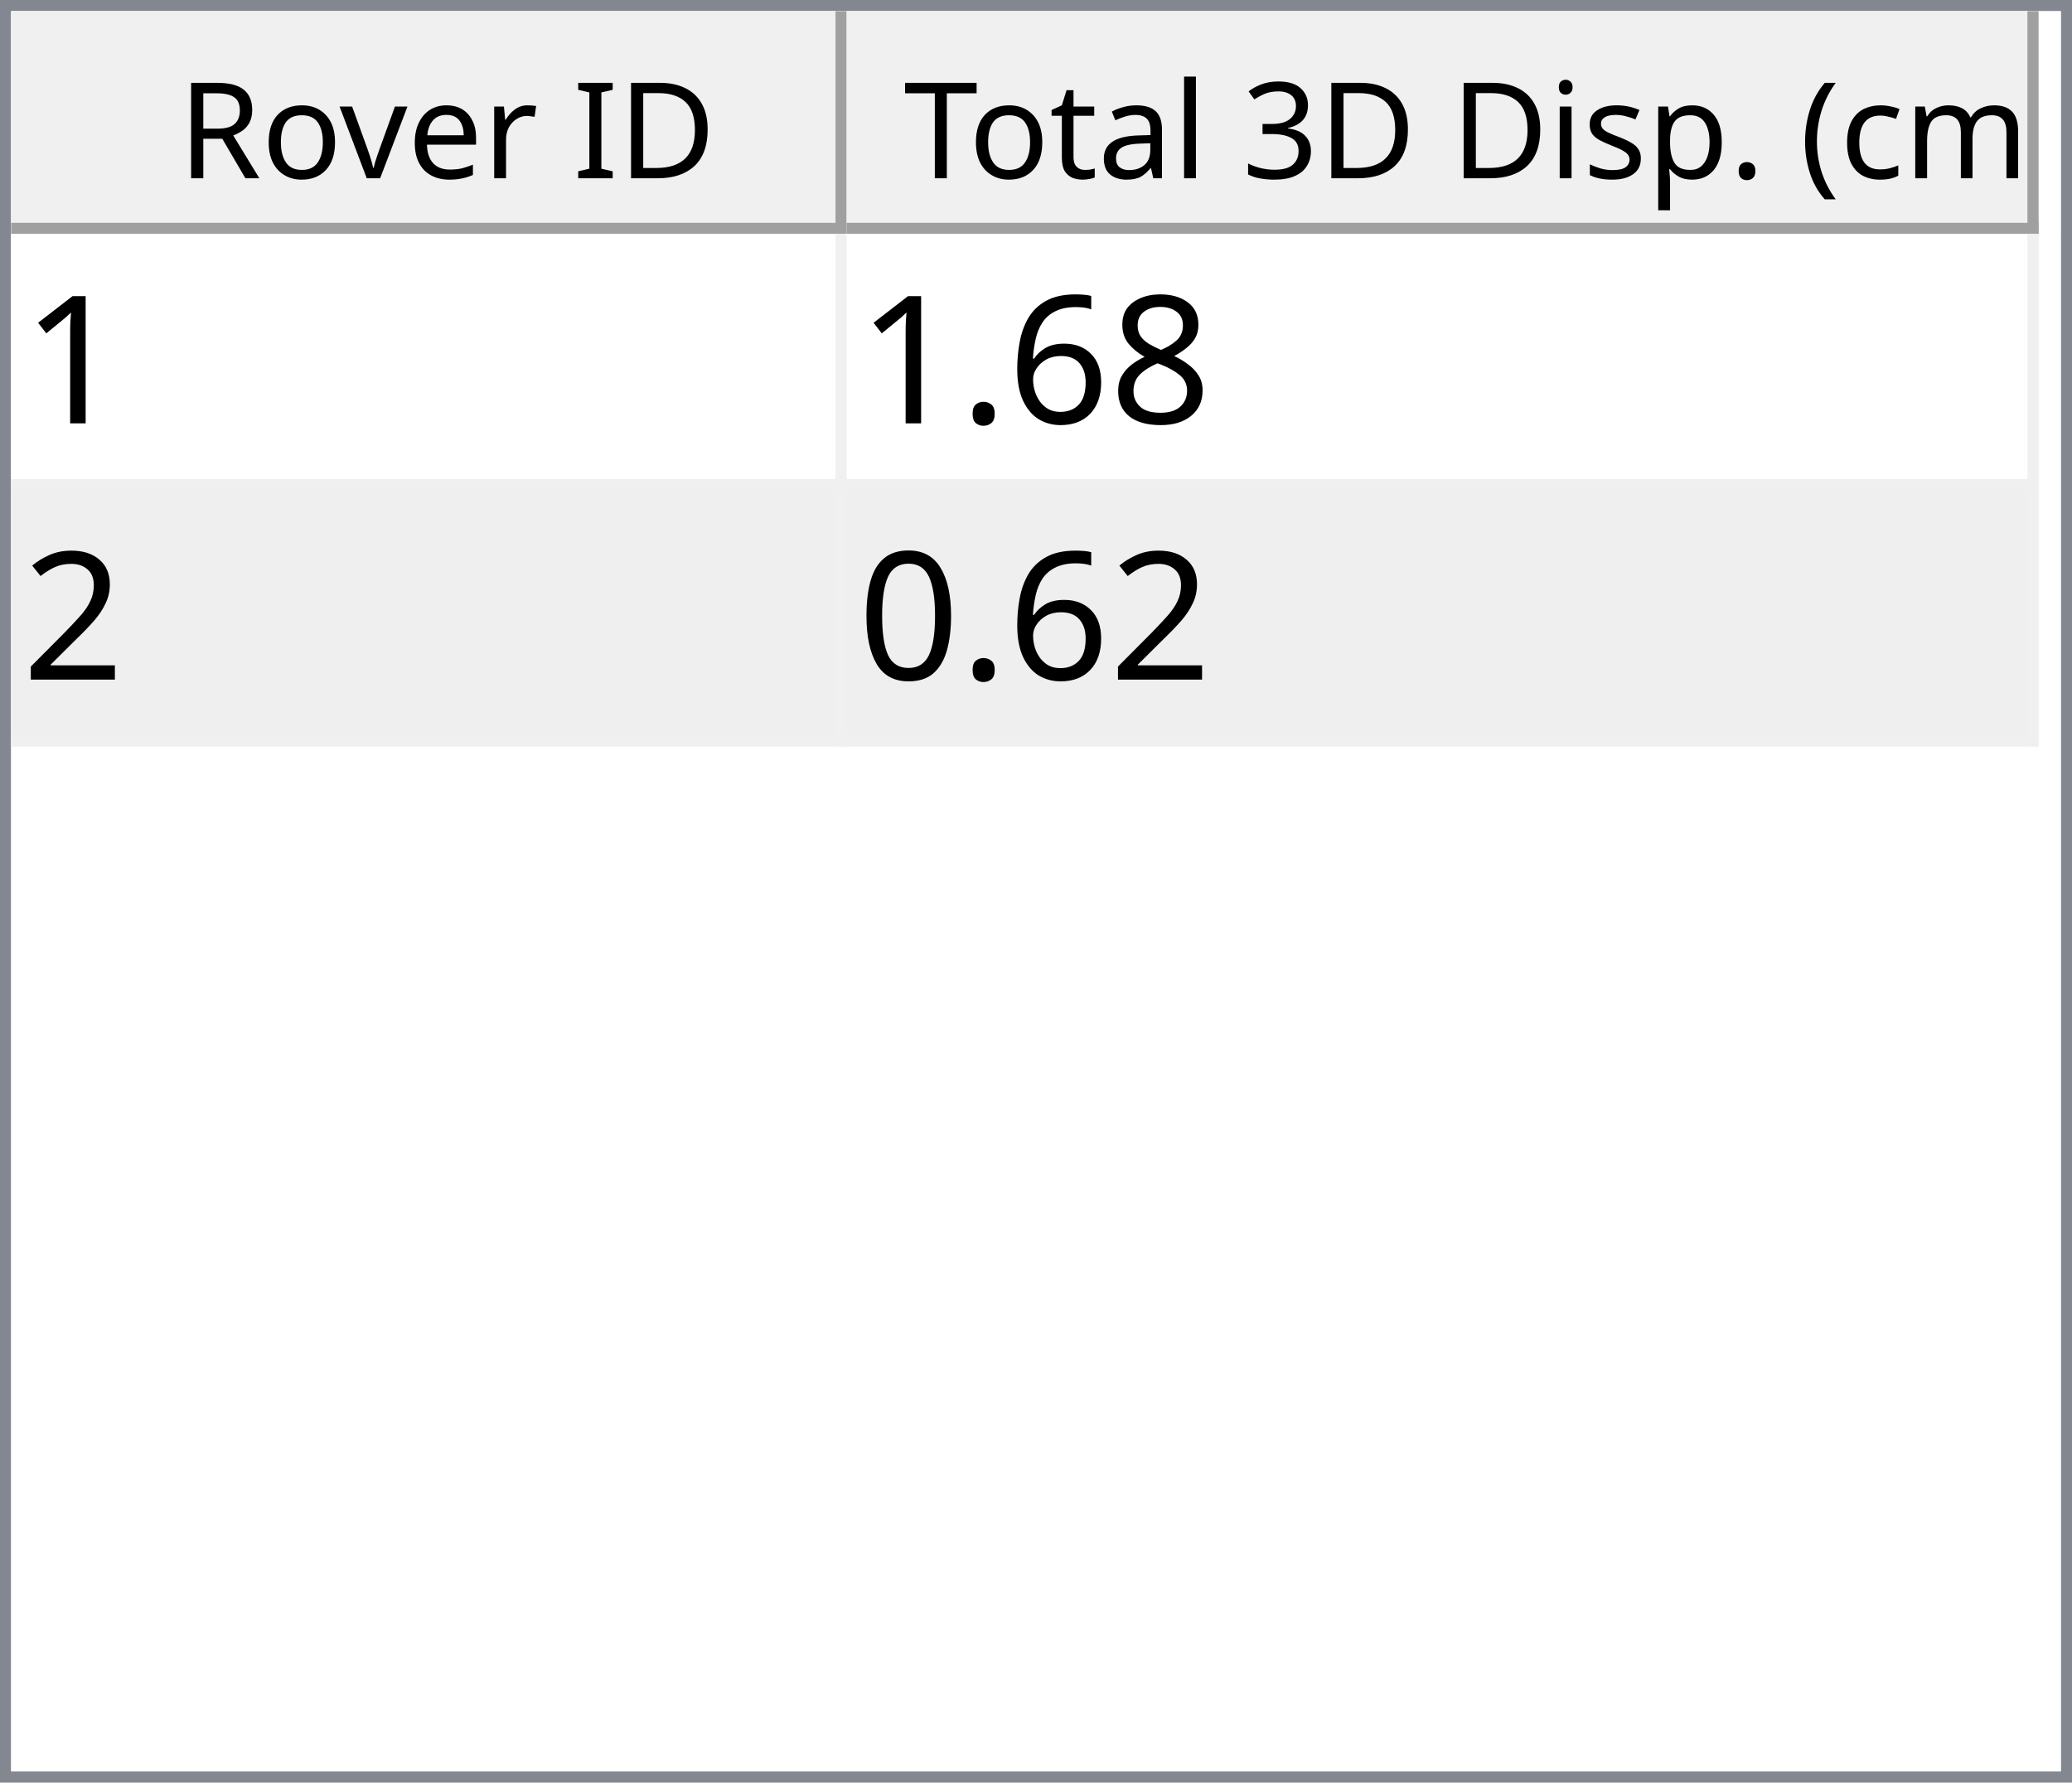
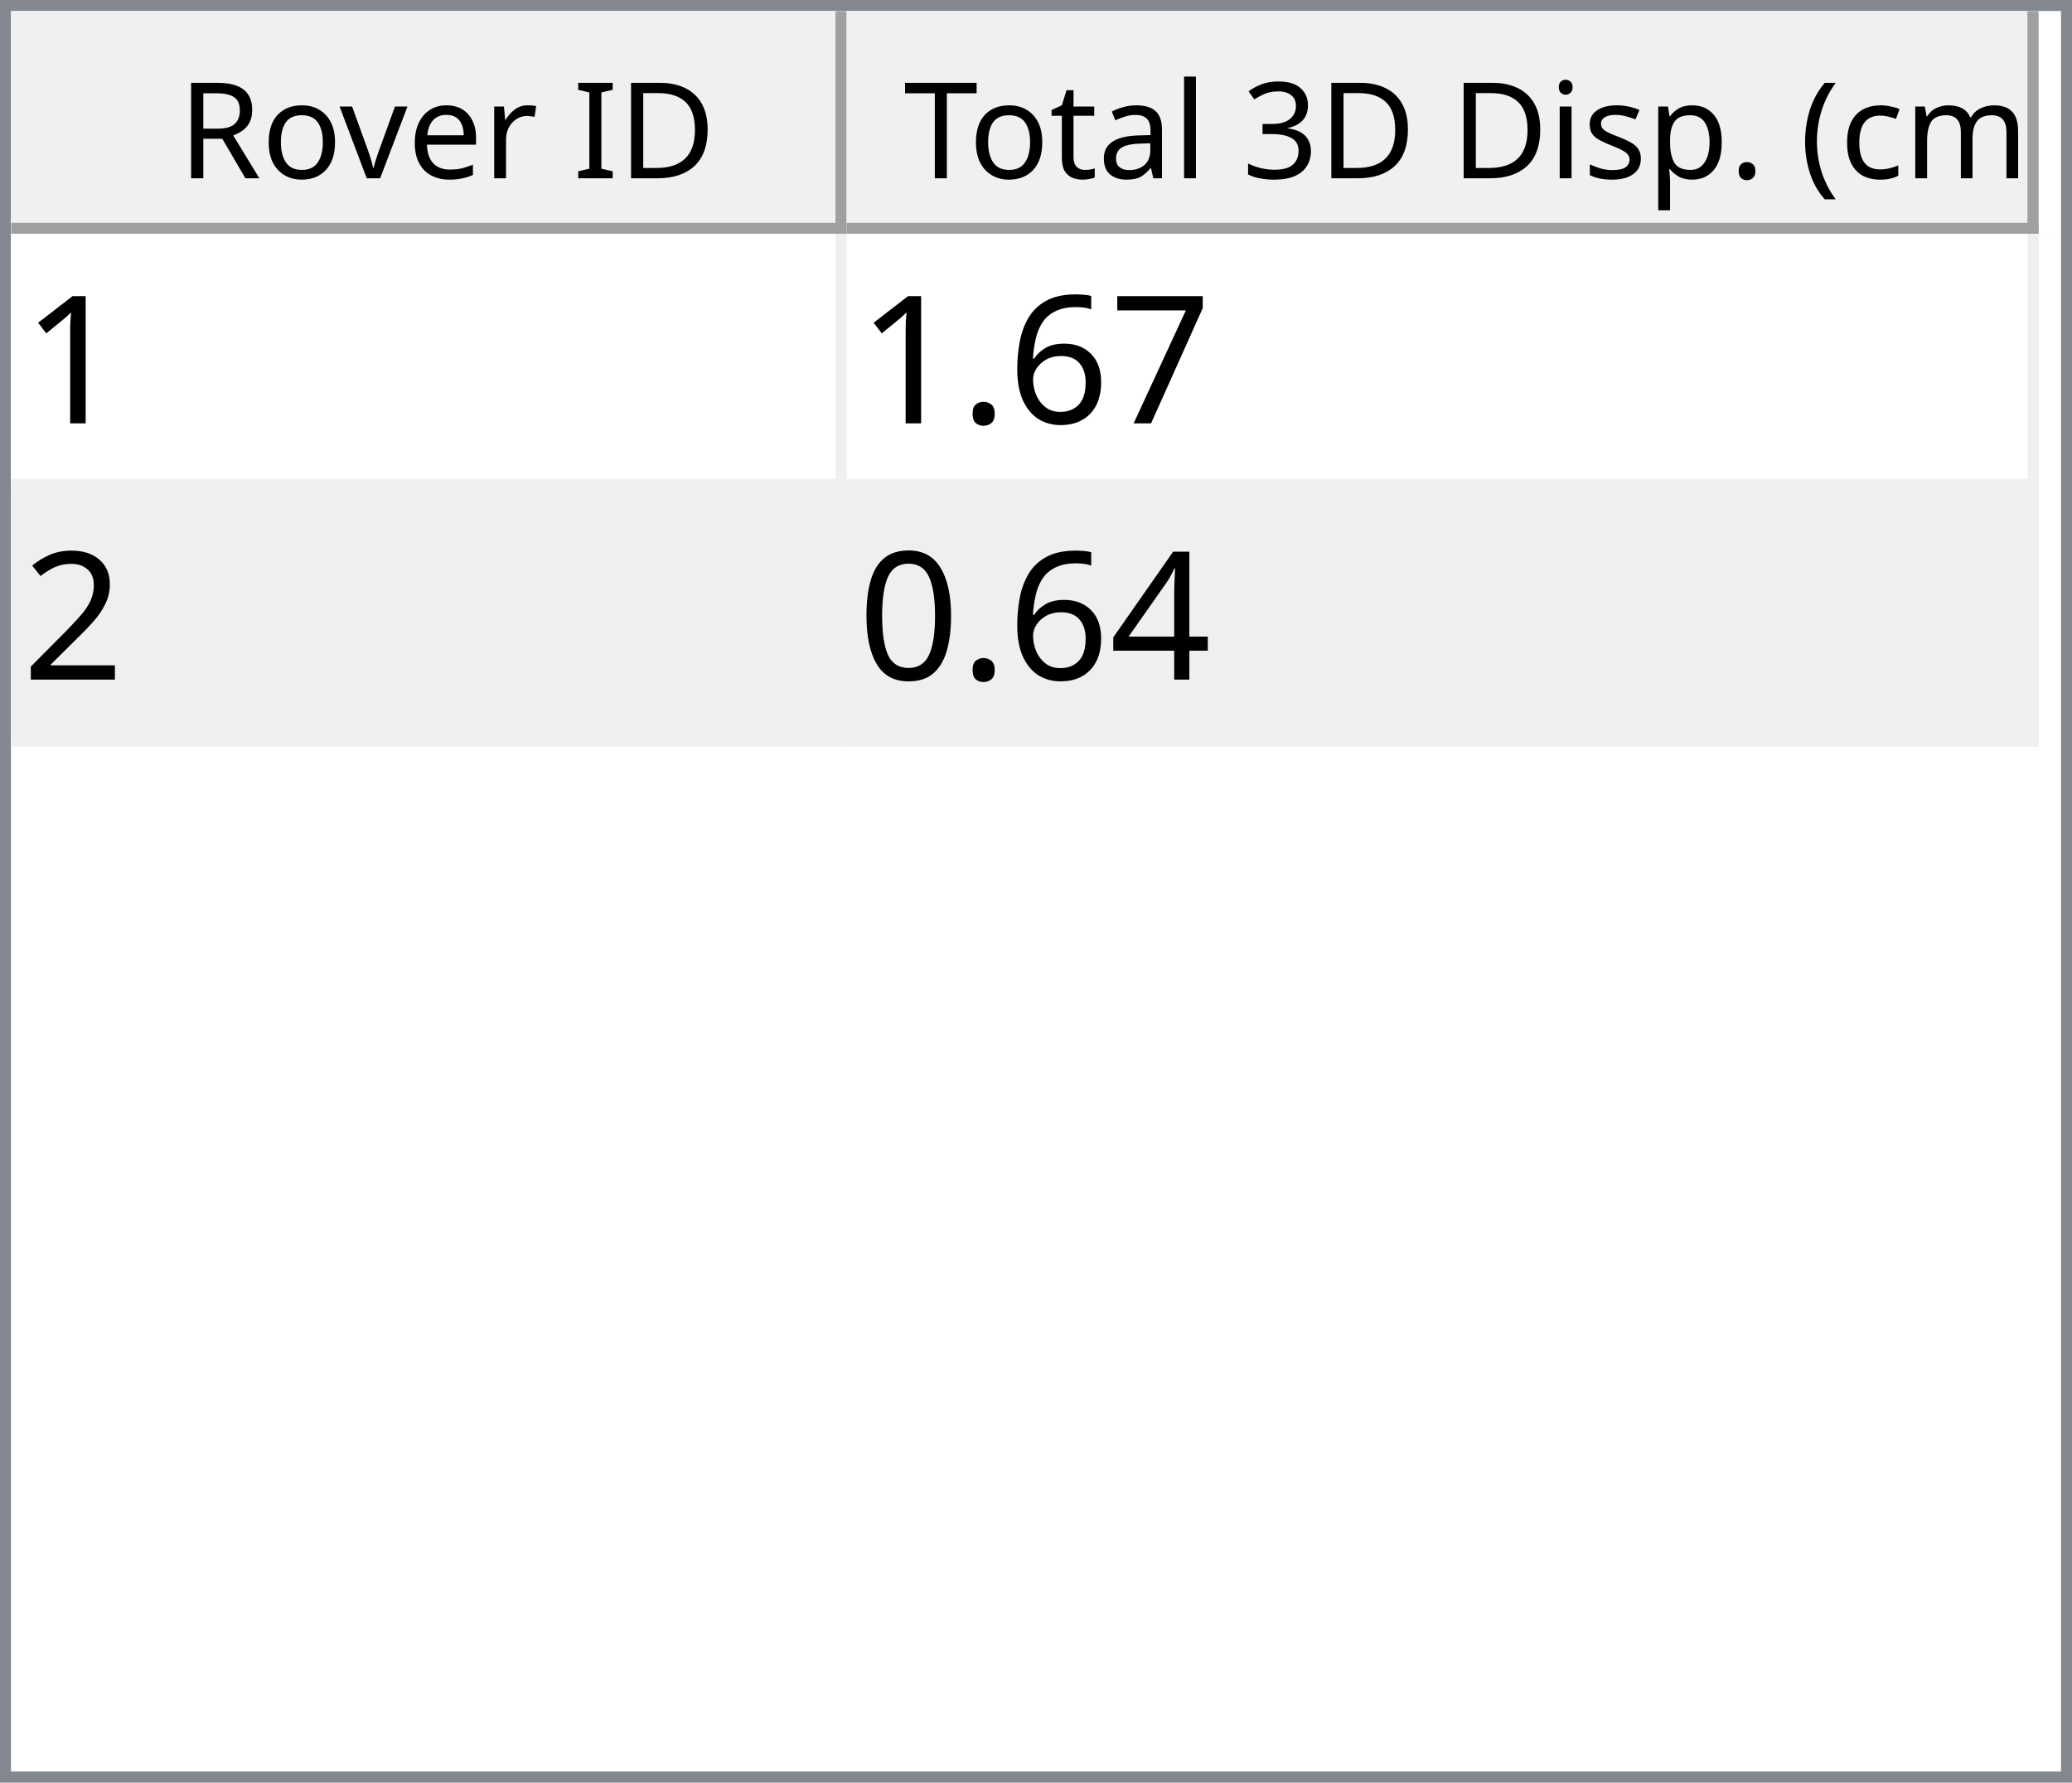
<svg xmlns="http://www.w3.org/2000/svg" style="fill-opacity:1; color-rendering:auto; color-interpolation:auto; text-rendering:auto; stroke:black; stroke-linecap:square; stroke-miterlimit:10; shape-rendering:auto; stroke-opacity:1; fill:black; stroke-dasharray:none; font-weight:normal; stroke-width:1; font-family:'Dialog'; font-style:normal; stroke-linejoin:miter; font-size:12px; stroke-dashoffset:0; image-rendering:auto;" width="186" height="160">
  <defs id="genericDefs" />
  <g>
    <defs id="defs1">
      <clipPath clipPathUnits="userSpaceOnUse" id="clipPath1">
        <path d="M0 0 L186 0 L186 160 L0 160 L0 0 Z" />
      </clipPath>
      <clipPath clipPathUnits="userSpaceOnUse" id="clipPath2">
        <path d="M0 0 L0 160 L186 160 L186 0 Z" />
      </clipPath>
      <clipPath clipPathUnits="userSpaceOnUse" id="clipPath3">
        <path d="M0 0 L0 20 L184 20 L184 0 Z" />
      </clipPath>
      <clipPath clipPathUnits="userSpaceOnUse" id="clipPath4">
        <path d="M0 0 L0 20 L75 20 L75 0 Z" />
      </clipPath>
      <clipPath clipPathUnits="userSpaceOnUse" id="clipPath5">
        <path d="M1 1 L1 19 L74 19 L74 1 Z" />
      </clipPath>
      <clipPath clipPathUnits="userSpaceOnUse" id="clipPath6">
        <path d="M0 0 L0 18 L73 18 L73 0 Z" />
      </clipPath>
      <clipPath clipPathUnits="userSpaceOnUse" id="clipPath7">
        <path d="M-0.5 -0.5 L-0.5 19.5 L74.5 19.5 L74.5 -0.5 Z" />
      </clipPath>
      <clipPath clipPathUnits="userSpaceOnUse" id="clipPath8">
        <path d="M0 0 L0 20 L107 20 L107 0 Z" />
      </clipPath>
      <clipPath clipPathUnits="userSpaceOnUse" id="clipPath9">
        <path d="M1 1 L1 19 L106 19 L106 1 Z" />
      </clipPath>
      <clipPath clipPathUnits="userSpaceOnUse" id="clipPath10">
        <path d="M0 0 L0 18 L105 18 L105 0 Z" />
      </clipPath>
      <clipPath clipPathUnits="userSpaceOnUse" id="clipPath11">
        <path d="M-0.5 -0.5 L-0.5 19.5 L106.5 19.5 L106.5 -0.5 Z" />
      </clipPath>
      <clipPath clipPathUnits="userSpaceOnUse" id="clipPath12">
        <path d="M0 0 L0 138 L184 138 L184 0 Z" />
      </clipPath>
      <clipPath clipPathUnits="userSpaceOnUse" id="clipPath13">
        <path d="M0 0 L0 46 L182 46 L182 0 Z" />
      </clipPath>
      <clipPath clipPathUnits="userSpaceOnUse" id="clipPath14">
        <path d="M-0.5 -0.5 L-0.5 45.5 L181.5 45.5 L181.5 -0.5 Z" />
      </clipPath>
      <clipPath clipPathUnits="userSpaceOnUse" id="clipPath15">
        <path d="M0 0 L0 22 L74 22 L74 0 Z" />
      </clipPath>
      <clipPath clipPathUnits="userSpaceOnUse" id="clipPath16">
        <path d="M0 0 L0 22 L106 22 L106 0 Z" />
      </clipPath>
      <font horiz-adv-x="64.551" id="font1">
        <font-face ascent="107.91" descent="25.098" units-per-em="100" style="font-style:normal; font-family:Segoe UI; font-weight:normal;" />
        <missing-glyph horiz-adv-x="64.551" d="M8.109 0 L8.109 68.266 L56.453 68.266 L56.453 0 L8.109 0 ZM15.328 7.234 L49.219 7.234 L49.219 61.031 L15.328 61.031 L15.328 7.234 Z" />
        <glyph unicode="D" horiz-adv-x="70.117" d="M9.188 0 L9.188 70.016 L28.516 70.016 Q65.531 70.016 65.531 35.891 Q65.531 19.672 55.25 9.836 Q44.969 0 27.734 0 L9.188 0 ZM17.391 62.594 L17.391 7.422 L27.828 7.422 Q41.609 7.422 49.273 14.797 Q56.938 22.172 56.938 35.688 Q56.938 62.594 28.328 62.594 L17.391 62.594 Z" />
        <glyph unicode="I" horiz-adv-x="26.611" d="M17.391 0 L9.188 0 L9.188 70.016 L17.391 70.016 L17.391 0 Z" />
        <glyph unicode=" " horiz-adv-x="27.393" d="" />
        <glyph unicode="r" horiz-adv-x="34.766" d="M34.188 41.891 Q32.078 43.5 28.125 43.5 Q23 43.5 19.555 38.672 Q16.109 33.844 16.109 25.484 L16.109 0 L8.109 0 L8.109 50 L16.109 50 L16.109 39.703 L16.312 39.703 Q18.016 44.969 21.531 47.922 Q25.047 50.875 29.391 50.875 Q32.516 50.875 34.188 50.203 L34.188 41.891 Z" />
        <glyph unicode="e" horiz-adv-x="52.295" d="M48.297 23 L12.984 23 Q13.188 14.656 17.484 10.109 Q21.781 5.562 29.297 5.562 Q37.75 5.562 44.828 11.141 L44.828 3.609 Q38.234 -1.172 27.391 -1.172 Q16.797 -1.172 10.742 5.641 Q4.688 12.453 4.688 24.812 Q4.688 36.469 11.305 43.82 Q17.922 51.172 27.734 51.172 Q37.547 51.172 42.922 44.828 Q48.297 38.484 48.297 27.203 L48.297 23 ZM40.094 29.781 Q40.047 36.719 36.75 40.578 Q33.453 44.438 27.594 44.438 Q21.922 44.438 17.969 40.383 Q14.016 36.328 13.094 29.781 L40.094 29.781 Z" />
        <glyph unicode="v" horiz-adv-x="47.9" d="M47.406 50 L27.484 0 L19.625 0 L0.688 50 L9.469 50 L22.172 13.672 Q23.578 9.672 23.922 6.688 L24.125 6.688 Q24.609 10.453 25.688 13.484 L38.969 50 L47.406 50 Z" />
        <glyph unicode="o" horiz-adv-x="58.594" d="M29 -1.172 Q17.922 -1.172 11.305 5.836 Q4.688 12.844 4.688 24.422 Q4.688 37.016 11.57 44.094 Q18.453 51.172 30.172 51.172 Q41.359 51.172 47.633 44.289 Q53.906 37.406 53.906 25.203 Q53.906 13.234 47.141 6.031 Q40.375 -1.172 29 -1.172 ZM29.594 44.438 Q21.875 44.438 17.383 39.188 Q12.891 33.938 12.891 24.703 Q12.891 15.828 17.43 10.695 Q21.969 5.562 29.594 5.562 Q37.359 5.562 41.531 10.594 Q45.703 15.625 45.703 24.906 Q45.703 34.281 41.531 39.359 Q37.359 44.438 29.594 44.438 Z" />
        <glyph unicode="R" horiz-adv-x="59.814" d="M59.375 0 L49.609 0 L37.891 19.625 Q36.281 22.359 34.766 24.289 Q33.25 26.219 31.664 27.438 Q30.078 28.656 28.25 29.219 Q26.422 29.781 24.125 29.781 L17.391 29.781 L17.391 0 L9.188 0 L9.188 70.016 L30.078 70.016 Q34.672 70.016 38.555 68.867 Q42.438 67.719 45.289 65.375 Q48.141 63.031 49.758 59.547 Q51.375 56.062 51.375 51.375 Q51.375 47.703 50.273 44.656 Q49.172 41.609 47.148 39.211 Q45.125 36.812 42.266 35.133 Q39.406 33.453 35.844 32.516 L35.844 32.328 Q37.594 31.547 38.891 30.547 Q40.188 29.547 41.359 28.18 Q42.531 26.812 43.68 25.078 Q44.828 23.344 46.234 21.047 L59.375 0 ZM17.391 62.594 L17.391 37.203 L28.516 37.203 Q31.594 37.203 34.203 38.133 Q36.812 39.062 38.719 40.797 Q40.625 42.531 41.703 45.047 Q42.781 47.562 42.781 50.688 Q42.781 56.297 39.141 59.445 Q35.5 62.594 28.609 62.594 L17.391 62.594 Z" />
        <glyph unicode=")" horiz-adv-x="30.176" d="M8.297 -15.922 L1.172 -15.922 Q16.406 2.344 16.406 26.812 Q16.406 51.469 1.078 70.016 L8.297 70.016 Q23.531 52.156 23.531 26.703 Q23.531 1.375 8.297 -15.922 Z" />
        <glyph unicode="m" horiz-adv-x="86.133" d="M79.109 0 L71.094 0 L71.094 28.719 Q71.094 37.016 68.531 40.727 Q65.969 44.438 59.906 44.438 Q54.781 44.438 51.195 39.75 Q47.609 35.062 47.609 28.516 L47.609 0 L39.594 0 L39.594 29.688 Q39.594 44.438 28.219 44.438 Q22.953 44.438 19.531 40.016 Q16.109 35.594 16.109 28.516 L16.109 0 L8.109 0 L8.109 50 L16.109 50 L16.109 42.094 L16.312 42.094 Q21.625 51.172 31.844 51.172 Q36.969 51.172 40.773 48.312 Q44.578 45.453 46 40.828 Q51.562 51.172 62.594 51.172 Q79.109 51.172 79.109 30.812 L79.109 0 Z" />
        <glyph unicode="c" horiz-adv-x="46.191" d="M42.188 2.297 Q36.422 -1.172 28.516 -1.172 Q17.828 -1.172 11.258 5.789 Q4.688 12.75 4.688 23.828 Q4.688 36.188 11.766 43.68 Q18.844 51.172 30.672 51.172 Q37.25 51.172 42.281 48.734 L42.281 40.531 Q36.719 44.438 30.375 44.438 Q22.703 44.438 17.797 38.945 Q12.891 33.453 12.891 24.516 Q12.891 15.719 17.508 10.641 Q22.125 5.562 29.891 5.562 Q36.422 5.562 42.188 9.906 L42.188 2.297 Z" />
        <glyph unicode="(" horiz-adv-x="30.176" d="M29.109 -15.922 L21.969 -15.922 Q6.844 1.375 6.844 26.703 Q6.844 52.156 21.969 70.016 L29.203 70.016 Q13.875 51.469 13.875 26.812 Q13.875 2.344 29.109 -15.922 Z" />
        <glyph unicode="." horiz-adv-x="21.68" d="M10.891 -1.078 Q8.641 -1.078 7.055 0.539 Q5.469 2.156 5.469 4.391 Q5.469 6.641 7.055 8.273 Q8.641 9.906 10.891 9.906 Q13.188 9.906 14.797 8.273 Q16.406 6.641 16.406 4.391 Q16.406 2.156 14.797 0.539 Q13.188 -1.078 10.891 -1.078 Z" />
        <glyph unicode="p" horiz-adv-x="58.789" d="M16.312 7.234 L16.109 7.234 L16.109 -23 L8.109 -23 L8.109 50 L16.109 50 L16.109 41.219 L16.312 41.219 Q22.219 51.172 33.594 51.172 Q43.266 51.172 48.688 44.461 Q54.109 37.75 54.109 26.469 Q54.109 13.922 48 6.375 Q41.891 -1.172 31.297 -1.172 Q21.578 -1.172 16.312 7.234 ZM16.109 27.391 L16.109 20.406 Q16.109 14.203 20.141 9.883 Q24.172 5.562 30.375 5.562 Q37.641 5.562 41.773 11.133 Q45.906 16.703 45.906 26.609 Q45.906 34.969 42.047 39.703 Q38.188 44.438 31.594 44.438 Q24.609 44.438 20.359 39.578 Q16.109 34.719 16.109 27.391 Z" />
        <glyph unicode="s" horiz-adv-x="42.432" d="M5.078 1.812 L5.078 10.406 Q11.625 5.562 19.484 5.562 Q30.031 5.562 30.031 12.594 Q30.031 14.594 29.125 15.992 Q28.219 17.391 26.68 18.461 Q25.141 19.531 23.07 20.383 Q21 21.234 18.609 22.172 Q15.281 23.484 12.766 24.828 Q10.25 26.172 8.57 27.859 Q6.891 29.547 6.031 31.695 Q5.172 33.844 5.172 36.719 Q5.172 40.234 6.789 42.945 Q8.406 45.656 11.086 47.484 Q13.766 49.312 17.211 50.242 Q20.656 51.172 24.312 51.172 Q30.812 51.172 35.938 48.922 L35.938 40.828 Q30.422 44.438 23.25 44.438 Q21 44.438 19.195 43.922 Q17.391 43.406 16.094 42.477 Q14.797 41.547 14.086 40.258 Q13.375 38.969 13.375 37.406 Q13.375 35.453 14.086 34.133 Q14.797 32.812 16.164 31.789 Q17.531 30.766 19.484 29.938 Q21.438 29.109 23.922 28.125 Q27.25 26.859 29.883 25.516 Q32.516 24.172 34.375 22.484 Q36.234 20.797 37.234 18.602 Q38.234 16.406 38.234 13.375 Q38.234 9.672 36.602 6.938 Q34.969 4.203 32.234 2.398 Q29.5 0.594 25.93 -0.289 Q22.359 -1.172 18.453 -1.172 Q10.75 -1.172 5.078 1.812 Z" />
        <glyph unicode="i" horiz-adv-x="24.219" d="M12.203 62.703 Q10.062 62.703 8.547 64.164 Q7.031 65.625 7.031 67.875 Q7.031 70.125 8.547 71.609 Q10.062 73.094 12.203 73.094 Q14.406 73.094 15.945 71.609 Q17.484 70.125 17.484 67.875 Q17.484 65.719 15.945 64.211 Q14.406 62.703 12.203 62.703 ZM16.109 0 L8.109 0 L8.109 50 L16.109 50 L16.109 0 Z" />
        <glyph unicode="3" horiz-adv-x="53.906" d="M46.531 19.828 Q46.531 15.094 44.75 11.211 Q42.969 7.328 39.719 4.57 Q36.469 1.812 31.93 0.297 Q27.391 -1.219 21.922 -1.219 Q11.922 -1.219 6 2.594 L6 11.188 Q13.094 5.609 22.219 5.609 Q25.875 5.609 28.828 6.539 Q31.781 7.469 33.906 9.227 Q36.031 10.984 37.18 13.477 Q38.328 15.969 38.328 19.094 Q38.328 32.812 18.797 32.812 L12.984 32.812 L12.984 39.594 L18.5 39.594 Q35.797 39.594 35.797 52.484 Q35.797 64.406 22.609 64.406 Q15.188 64.406 8.688 59.422 L8.688 67.188 Q15.375 71.188 24.609 71.188 Q29 71.188 32.57 69.969 Q36.141 68.75 38.68 66.555 Q41.219 64.359 42.609 61.281 Q44 58.203 44 54.5 Q44 40.672 30.031 36.719 L30.031 36.531 Q33.594 36.141 36.625 34.797 Q39.656 33.453 41.852 31.305 Q44.047 29.156 45.289 26.25 Q46.531 23.344 46.531 19.828 Z" />
        <glyph unicode="l" horiz-adv-x="24.219" d="M16.109 0 L8.109 0 L8.109 74.031 L16.109 74.031 L16.109 0 Z" />
        <glyph unicode="a" horiz-adv-x="50.879" d="M43.891 0 L35.891 0 L35.891 7.812 L35.688 7.812 Q30.469 -1.172 20.312 -1.172 Q12.844 -1.172 8.617 2.781 Q4.391 6.734 4.391 13.281 Q4.391 27.297 20.906 29.594 L35.891 31.688 Q35.891 44.438 25.594 44.438 Q16.547 44.438 9.281 38.281 L9.281 46.484 Q16.656 51.172 26.266 51.172 Q43.891 51.172 43.891 32.516 L43.891 0 ZM35.891 25.297 L23.828 23.641 Q18.266 22.859 15.43 20.875 Q12.594 18.891 12.594 13.875 Q12.594 10.203 15.211 7.883 Q17.828 5.562 22.172 5.562 Q28.125 5.562 32.008 9.742 Q35.891 13.922 35.891 20.312 L35.891 25.297 Z" />
        <glyph unicode="t" horiz-adv-x="33.887" d="M31.297 0.484 Q28.469 -1.078 23.828 -1.078 Q10.688 -1.078 10.688 13.578 L10.688 43.172 L2.094 43.172 L2.094 50 L10.688 50 L10.688 62.203 L18.703 64.797 L18.703 50 L31.297 50 L31.297 43.172 L18.703 43.172 L18.703 14.984 Q18.703 9.969 20.414 7.82 Q22.125 5.672 26.078 5.672 Q29.109 5.672 31.297 7.328 L31.297 0.484 Z" />
        <glyph unicode="T" horiz-adv-x="52.393" d="M50.594 62.594 L30.375 62.594 L30.375 0 L22.172 0 L22.172 62.594 L2 62.594 L2 70.016 L50.594 70.016 L50.594 62.594 Z" />
      </font>
      <font horiz-adv-x="75.0" id="font2">
        <font-face ascent="100.537" descent="21.973" units-per-em="100" style="font-style:normal; font-family:sans-serif; font-weight:normal;" />
        <missing-glyph horiz-adv-x="75.0" d="M12.5 0 L12.5 62.5 L62.5 62.5 L62.5 0 L12.5 0 ZM14.062 1.562 L60.938 1.562 L60.938 60.938 L14.062 60.938 L14.062 1.562 Z" />
        <glyph unicode="1" horiz-adv-x="55.615" d="M37.25 0 L28.469 0 L28.469 56 Q25.297 52.984 20.141 49.953 Q14.984 46.922 10.891 45.406 L10.891 53.906 Q18.266 57.375 23.781 62.305 Q29.297 67.234 31.594 71.875 L37.25 71.875 L37.25 0 Z" />
-         <glyph unicode="8" horiz-adv-x="55.615" d="M17.672 38.812 Q12.203 40.828 9.57 44.539 Q6.938 48.25 6.938 53.422 Q6.938 61.234 12.555 66.555 Q18.172 71.875 27.484 71.875 Q36.859 71.875 42.578 66.43 Q48.297 60.984 48.297 53.172 Q48.297 48.188 45.68 44.508 Q43.062 40.828 37.75 38.812 Q44.344 36.672 47.781 31.883 Q51.219 27.094 51.219 20.453 Q51.219 11.281 44.727 5.031 Q38.234 -1.219 27.641 -1.219 Q17.047 -1.219 10.547 5.055 Q4.047 11.328 4.047 20.703 Q4.047 27.688 7.594 32.398 Q11.141 37.109 17.672 38.812 ZM15.922 53.719 Q15.922 48.641 19.195 45.414 Q22.469 42.188 27.688 42.188 Q32.766 42.188 36.016 45.383 Q39.266 48.578 39.266 53.219 Q39.266 58.062 35.914 61.359 Q32.562 64.656 27.594 64.656 Q22.562 64.656 19.242 61.43 Q15.922 58.203 15.922 53.719 ZM13.094 20.656 Q13.094 16.891 14.875 13.375 Q16.656 9.859 20.172 7.93 Q23.688 6 27.734 6 Q34.031 6 38.133 10.055 Q42.234 14.109 42.234 20.359 Q42.234 26.703 38.016 30.859 Q33.797 35.016 27.438 35.016 Q21.234 35.016 17.164 30.914 Q13.094 26.812 13.094 20.656 Z" />
+         <glyph unicode="7" horiz-adv-x="55.615" d="M4.734 62.203 L4.734 70.656 L51.078 70.656 L51.078 63.812 Q44.234 56.547 37.523 44.484 Q30.812 32.422 27.156 19.672 Q24.516 10.688 23.781 0 L14.75 0 Q14.891 8.453 18.062 20.414 Q21.234 32.375 27.172 43.484 Q33.109 54.594 39.797 62.203 L4.734 62.203 Z" />
        <glyph unicode="6" horiz-adv-x="55.615" d="M49.75 54.047 L41.016 53.375 Q39.844 58.547 37.703 60.891 Q34.125 64.656 28.906 64.656 Q24.703 64.656 21.531 62.312 Q17.391 59.281 14.992 53.469 Q12.594 47.656 12.5 36.922 Q15.672 41.75 20.266 44.094 Q24.859 46.438 29.891 46.438 Q38.672 46.438 44.852 39.969 Q51.031 33.5 51.031 23.25 Q51.031 16.5 48.125 10.719 Q45.219 4.938 40.141 1.859 Q35.062 -1.219 28.609 -1.219 Q17.625 -1.219 10.695 6.859 Q3.766 14.938 3.766 33.5 Q3.766 54.25 11.422 63.672 Q18.109 71.875 29.438 71.875 Q37.891 71.875 43.289 67.141 Q48.688 62.406 49.75 54.047 ZM13.875 23.188 Q13.875 18.656 15.797 14.508 Q17.719 10.359 21.188 8.18 Q24.656 6 28.469 6 Q34.031 6 38.039 10.492 Q42.047 14.984 42.047 22.703 Q42.047 30.125 38.086 34.398 Q34.125 38.672 28.125 38.672 Q22.172 38.672 18.023 34.398 Q13.875 30.125 13.875 23.188 Z" />
        <glyph unicode="." horiz-adv-x="27.783" d="M9.078 0 L9.078 10.016 L19.094 10.016 L19.094 0 L9.078 0 Z" />
        <glyph unicode="2" horiz-adv-x="55.615" d="M50.344 8.453 L50.344 0 L3.031 0 Q2.938 3.172 4.047 6.109 Q5.859 10.938 9.836 15.625 Q13.812 20.312 21.344 26.469 Q33.016 36.031 37.117 41.625 Q41.219 47.219 41.219 52.203 Q41.219 57.422 37.477 61.008 Q33.734 64.594 27.734 64.594 Q21.391 64.594 17.578 60.789 Q13.766 56.984 13.719 50.25 L4.688 51.172 Q5.609 61.281 11.664 66.578 Q17.719 71.875 27.938 71.875 Q38.234 71.875 44.242 66.164 Q50.25 60.453 50.25 52 Q50.25 47.703 48.492 43.555 Q46.734 39.406 42.656 34.812 Q38.578 30.219 29.109 22.219 Q21.188 15.578 18.945 13.211 Q16.703 10.844 15.234 8.453 L50.344 8.453 Z" />
+         <glyph unicode="4" horiz-adv-x="55.615" d="M32.328 0 L32.328 17.141 L1.266 17.141 L1.266 25.203 L33.938 71.578 L41.109 71.578 L41.109 25.203 L50.781 25.203 L50.781 17.141 L41.109 17.141 L41.109 0 L32.328 0 ZM32.328 25.203 L32.328 57.469 L9.906 25.203 L32.328 25.203 Z" />
        <glyph unicode="0" horiz-adv-x="55.615" d="M4.156 35.297 Q4.156 48 6.766 55.742 Q9.375 63.484 14.523 67.68 Q19.672 71.875 27.484 71.875 Q33.25 71.875 37.594 69.555 Q41.938 67.234 44.773 62.867 Q47.609 58.5 49.219 52.227 Q50.828 45.953 50.828 35.297 Q50.828 22.703 48.242 14.969 Q45.656 7.234 40.508 3.008 Q35.359 -1.219 27.484 -1.219 Q17.141 -1.219 11.234 6.203 Q4.156 15.141 4.156 35.297 ZM13.188 35.297 Q13.188 17.672 17.312 11.836 Q21.438 6 27.484 6 Q33.547 6 37.672 11.859 Q41.797 17.719 41.797 35.297 Q41.797 52.984 37.672 58.789 Q33.547 64.594 27.391 64.594 Q21.344 64.594 17.719 59.469 Q13.188 52.938 13.188 35.297 Z" />
      </font>
    </defs>
    <g style="fill:white; stroke:white;">
      <rect x="0" y="0" width="186" style="clip-path:url(#clipPath1); stroke:none;" height="160" />
    </g>
    <g style="fill:white; text-rendering:optimizeSpeed; color-rendering:optimizeSpeed; image-rendering:optimizeSpeed; shape-rendering:crispEdges; stroke:white; color-interpolation:sRGB;">
      <rect x="0" width="186" height="160" y="0" style="stroke:none;" />
      <path style="stroke:none;" d="M0 160 L186 160 L186 0 L0 0 Z" />
    </g>
    <g style="fill:rgb(240,240,240); font-family:'Segoe UI'; stroke:rgb(240,240,240);">
      <rect x="0" y="0" width="186" style="clip-path:url(#clipPath2); stroke:none;" height="160" />
    </g>
    <g style="fill:rgb(130,135,144); font-family:'Segoe UI'; stroke:rgb(130,135,144);">
      <path d="M0 0 L186 0 L186 160 L0 160 L0 0 ZM1 1 L185 1 L185 159 L1 159 L1 1 Z" style="fill-rule:evenodd; clip-path:url(#clipPath2); stroke:none;" />
    </g>
    <g style="fill:white; font-family:'Segoe UI'; stroke:white;" transform="translate(1,1)">
      <rect x="0" y="0" width="184" style="clip-path:url(#clipPath3); stroke:none;" height="20" />
    </g>
    <g style="fill:rgb(240,240,240); font-family:'Segoe UI'; stroke:rgb(240,240,240);" transform="translate(1,1)">
      <rect x="0" y="0" width="75" style="clip-path:url(#clipPath4); stroke:none;" height="20" />
    </g>
    <g style="font-family:'Segoe UI';" transform="translate(2,2)">
      <text x="14" xml:space="preserve" y="14" style="clip-path:url(#clipPath6); stroke:none;">Rover ID</text>
    </g>
    <g style="fill:rgb(160,160,160); font-family:'Segoe UI'; stroke:rgb(160,160,160); stroke-linejoin:bevel;" transform="translate(1.5,1.5)">
      <line x1="74" x2="74" y1="0" style="fill:none; clip-path:url(#clipPath7);" y2="19" />
    </g>
    <g style="fill:rgb(160,160,160); font-family:'Segoe UI'; stroke:rgb(160,160,160); stroke-linejoin:bevel;" transform="matrix(1,0,0,1,1,1) translate(0.5,0.5)">
      <line x1="0" x2="74" y1="19" style="fill:none; clip-path:url(#clipPath7);" y2="19" />
    </g>
    <g style="fill:rgb(240,240,240); font-family:'Segoe UI'; stroke:rgb(240,240,240);" transform="translate(76,1)">
      <rect x="0" y="0" width="107" style="clip-path:url(#clipPath8); stroke:none;" height="20" />
    </g>
    <g style="font-family:'Segoe UI';" transform="translate(77,2)">
      <text x="1" xml:space="preserve" y="14" style="clip-path:url(#clipPath10); stroke:none;"> Total 3D Disp. (cm)</text>
    </g>
    <g style="fill:rgb(160,160,160); font-family:'Segoe UI'; stroke:rgb(160,160,160); stroke-linejoin:bevel;" transform="translate(76.5,1.5)">
      <line x1="106" x2="106" y1="0" style="fill:none; clip-path:url(#clipPath11);" y2="19" />
    </g>
    <g style="fill:rgb(160,160,160); font-family:'Segoe UI'; stroke:rgb(160,160,160); stroke-linejoin:bevel;" transform="matrix(1,0,0,1,76,1) translate(0.5,0.5)">
      <line x1="0" x2="106" y1="19" style="fill:none; clip-path:url(#clipPath11);" y2="19" />
    </g>
    <g style="fill:white; font-family:'Segoe UI'; stroke:white;" transform="translate(1,21)">
      <rect x="0" y="0" width="184" style="clip-path:url(#clipPath12); stroke:none;" height="138" />
    </g>
    <g style="fill:rgb(240,240,240); font-size:16px; font-family:sans-serif; stroke:rgb(240,240,240);" transform="translate(1,21)">
      <rect x="0" y="0" width="182" style="clip-path:url(#clipPath13); stroke:none;" height="46" />
      <line transform="translate(0.5,0.5)" x1="0" x2="181" y1="22" style="clip-path:url(#clipPath14); fill:none; stroke-linejoin:bevel;" y2="22" />
    </g>
    <g transform="matrix(1,0,0,1,1,21) translate(0.5,0.5)" style="fill:rgb(240,240,240); font-size:16px; font-family:sans-serif; stroke:rgb(240,240,240); stroke-linejoin:bevel;">
      <line x1="0" x2="181" y1="45" style="fill:none; clip-path:url(#clipPath14);" y2="45" />
    </g>
    <g transform="matrix(1,0,0,1,1,21) translate(0.5,0.5)" style="fill:rgb(240,240,240); font-size:16px; font-family:sans-serif; stroke:rgb(240,240,240); stroke-linejoin:bevel;">
      <line x1="74" x2="74" y1="0" style="fill:none; clip-path:url(#clipPath14);" y2="45" />
    </g>
    <g transform="matrix(1,0,0,1,1,21) translate(0.5,0.5)" style="fill:rgb(240,240,240); font-size:16px; font-family:sans-serif; stroke:rgb(240,240,240); stroke-linejoin:bevel;">
      <line x1="181" x2="181" y1="0" style="fill:none; clip-path:url(#clipPath14);" y2="45" />
    </g>
    <g style="fill:white; font-size:16px; font-family:sans-serif; stroke:white;" transform="matrix(1,0,0,1,1,21)">
      <rect x="0" y="0" width="74" style="clip-path:url(#clipPath15); stroke:none;" height="22" />
      <text x="1" y="17" style="fill:black; clip-path:url(#clipPath15); stroke:none;" xml:space="preserve">1</text>
    </g>
    <g style="fill:white; font-size:16px; font-family:sans-serif; stroke:white;" transform="matrix(1,0,0,1,1,21) translate(75,0)">
      <rect x="0" y="0" width="106" style="clip-path:url(#clipPath16); stroke:none;" height="22" />
-       <text x="1" y="17" style="fill:black; clip-path:url(#clipPath16); stroke:none;" xml:space="preserve">1.68</text>
+       <text x="1" y="17" style="fill:black; clip-path:url(#clipPath16); stroke:none;" xml:space="preserve">1.67</text>
    </g>
    <g style="fill:rgb(239,239,239); font-size:16px; font-family:sans-serif; stroke:rgb(239,239,239);" transform="matrix(1,0,0,1,1,21) translate(0,23)">
      <rect x="0" y="0" width="74" style="clip-path:url(#clipPath15); stroke:none;" height="22" />
      <text x="1" y="17" style="fill:black; clip-path:url(#clipPath15); stroke:none;" xml:space="preserve">2</text>
    </g>
    <g style="fill:rgb(239,239,239); font-size:16px; font-family:sans-serif; stroke:rgb(239,239,239);" transform="matrix(1,0,0,1,1,21) translate(75,23)">
      <rect x="0" y="0" width="106" style="clip-path:url(#clipPath16); stroke:none;" height="22" />
-       <text x="1" y="17" style="fill:black; clip-path:url(#clipPath16); stroke:none;" xml:space="preserve">0.62</text>
+       <text x="1" y="17" style="fill:black; clip-path:url(#clipPath16); stroke:none;" xml:space="preserve">0.64</text>
    </g>
  </g>
</svg>
